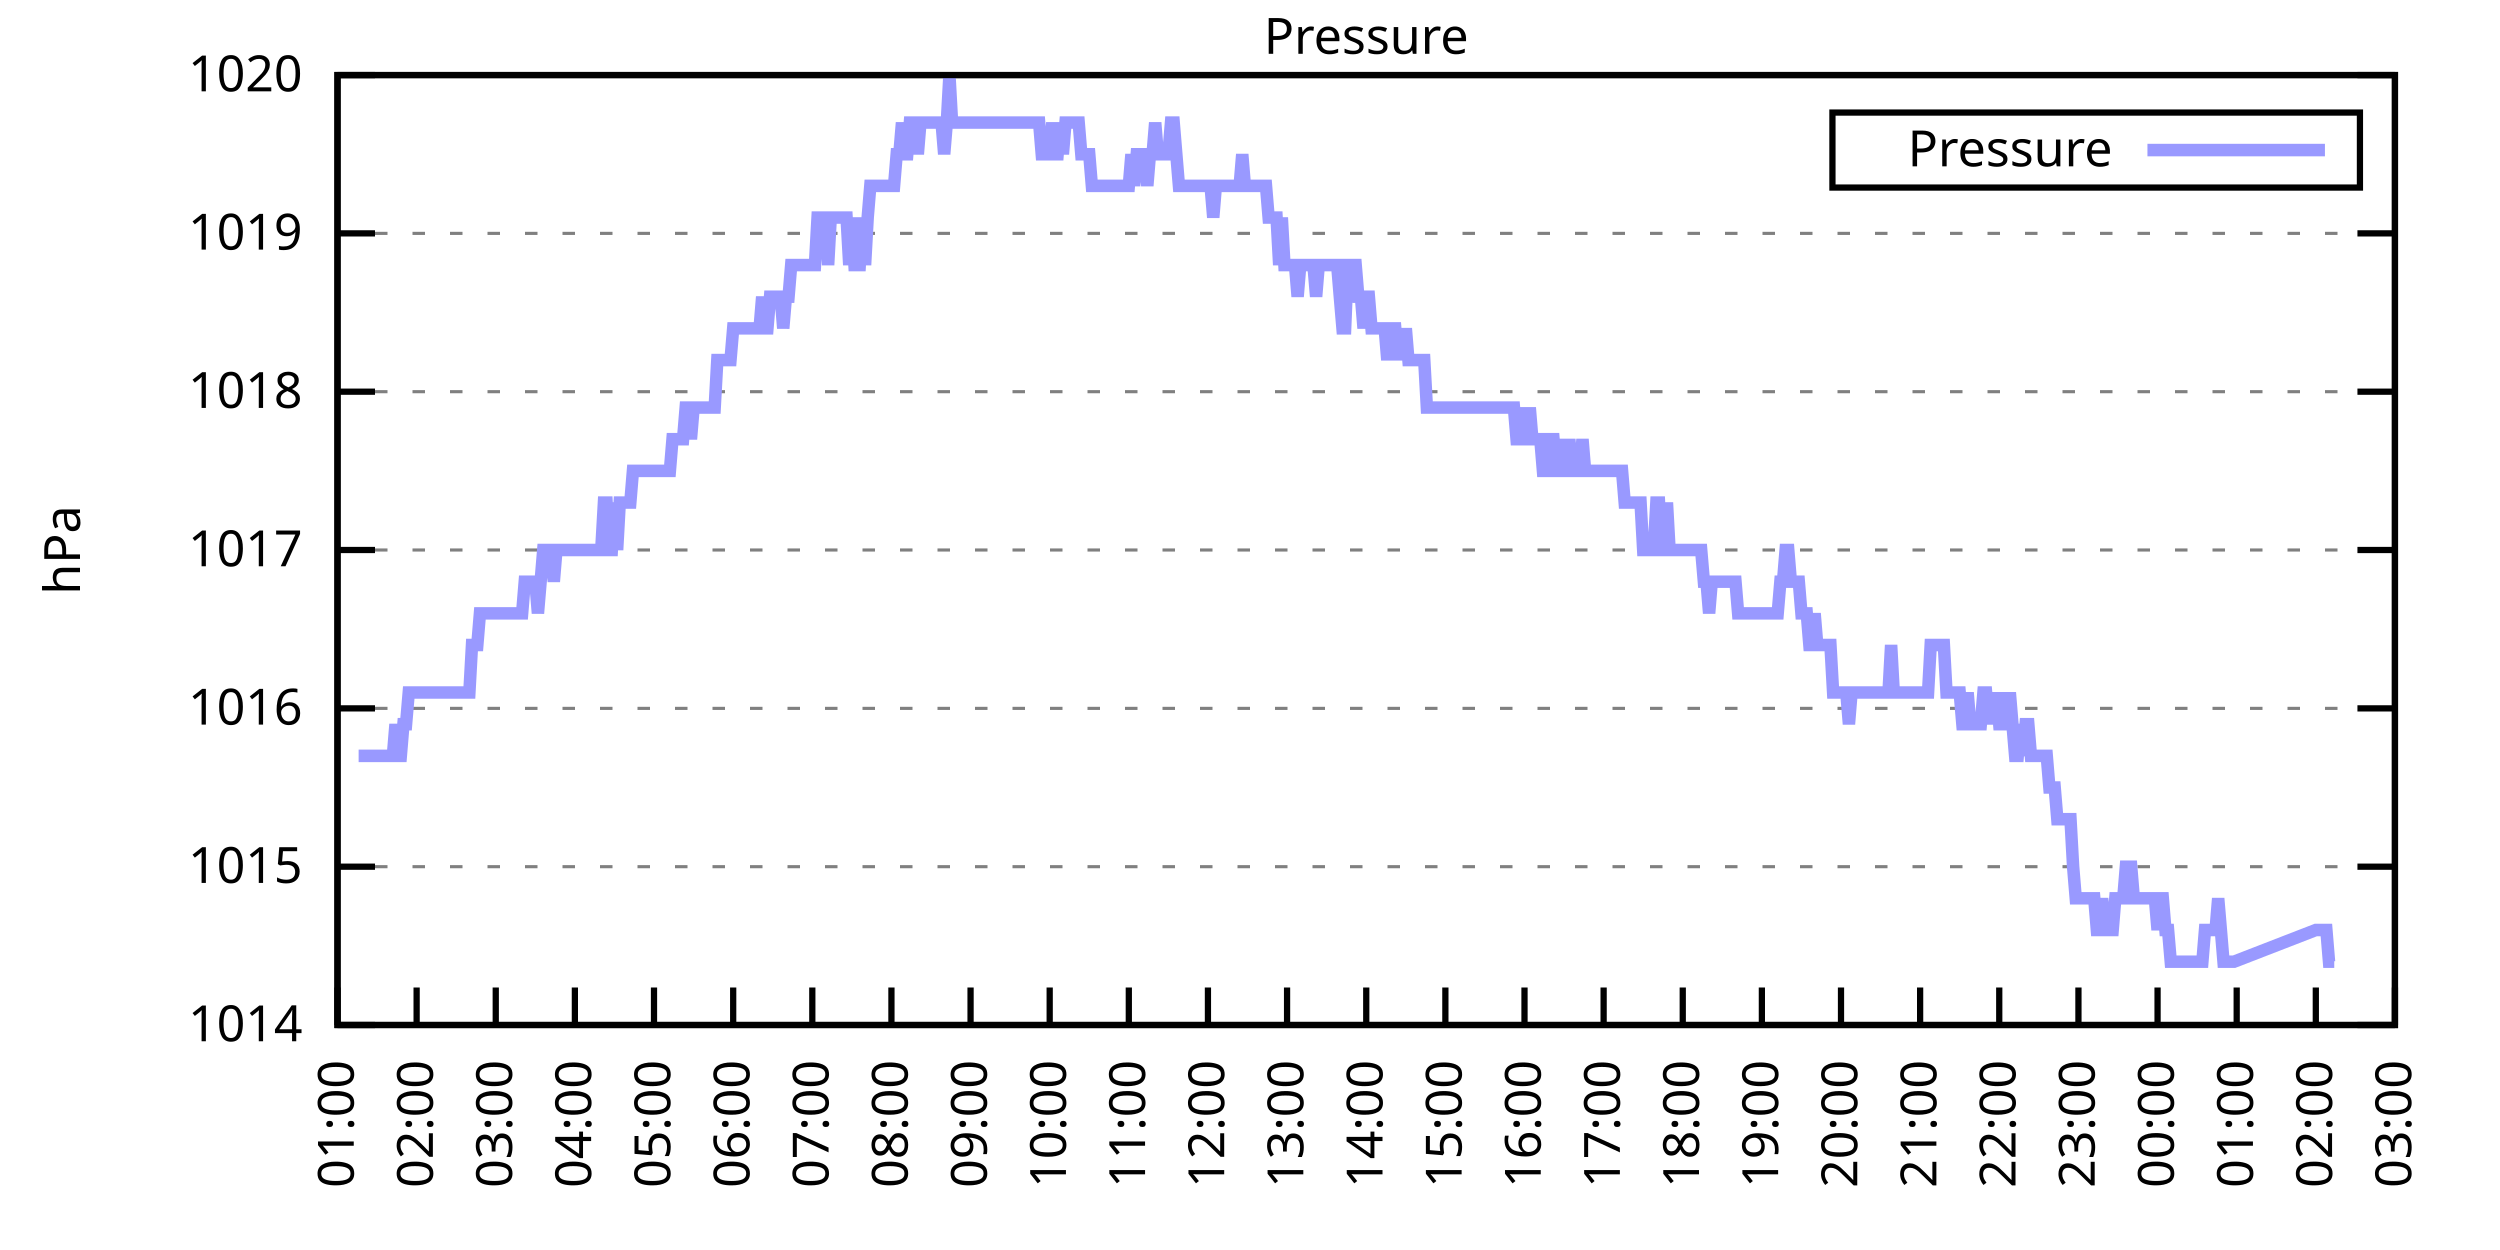
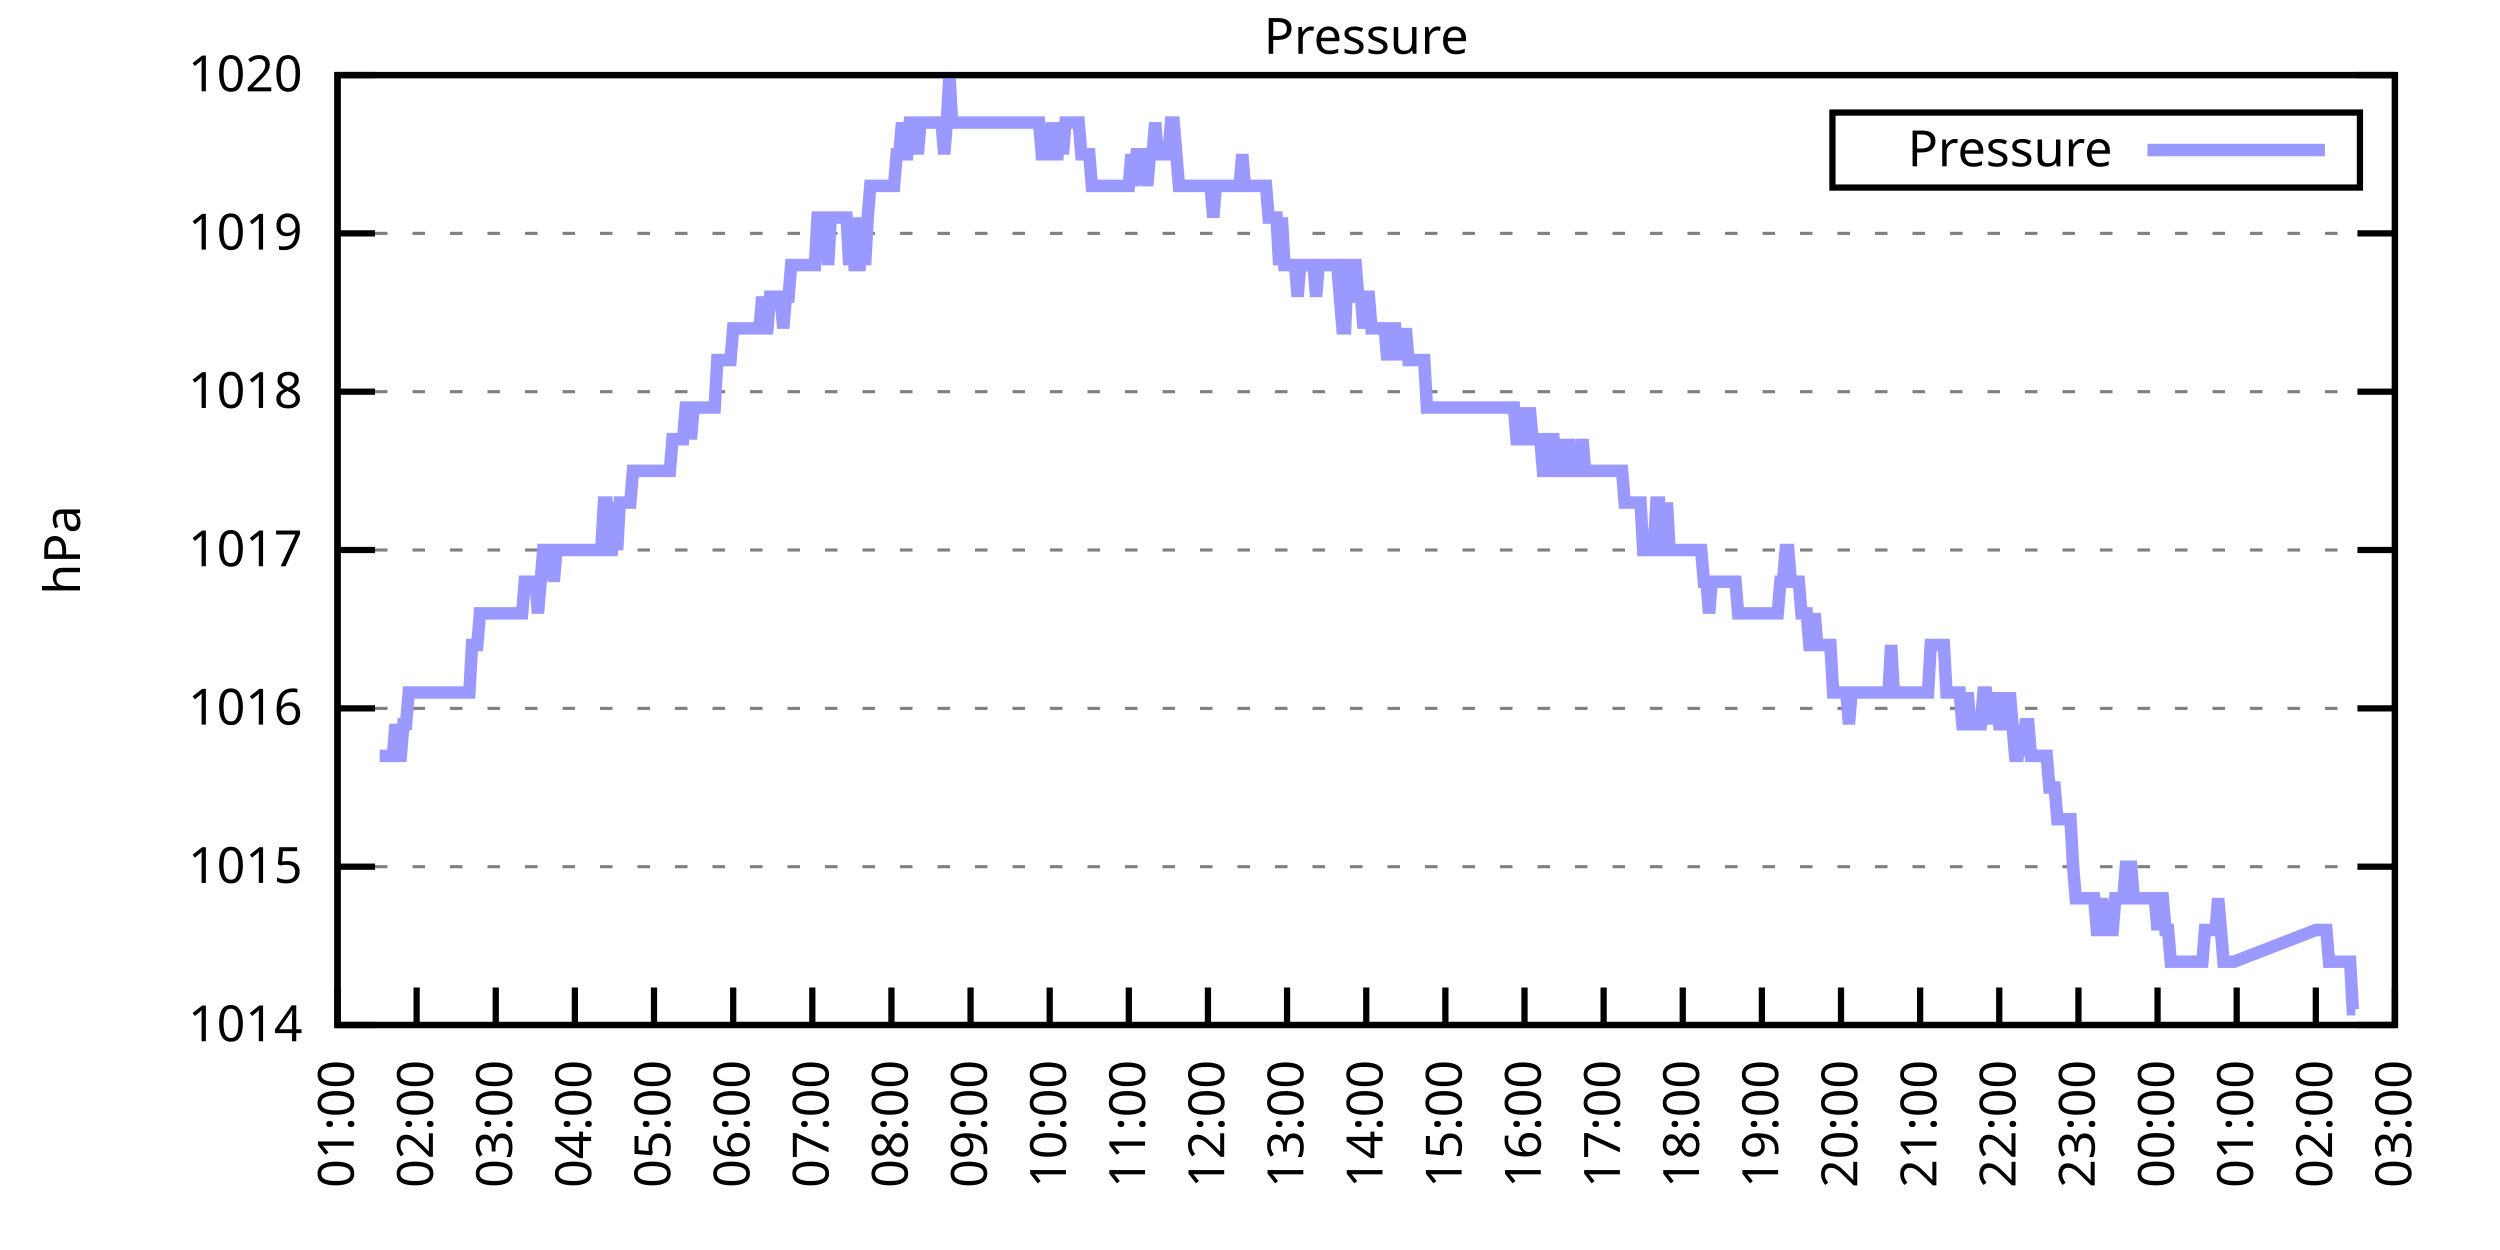
<svg xmlns="http://www.w3.org/2000/svg" xmlns:xlink="http://www.w3.org/1999/xlink" width="400" height="200" viewBox="0 0 400 200">
  <g id="gnuplot_canvas">
    <rect x="0" y="0" width="400" height="200" fill="none" />
    <defs>
      <circle id="gpDot" r="0.5" stroke-width="0.5" stroke="currentColor" />
      <path id="gpPt0" stroke-width="0.333" stroke="currentColor" d="M-1,0 h2 M0,-1 v2" />
      <path id="gpPt1" stroke-width="0.333" stroke="currentColor" d="M-1,-1 L1,1 M1,-1 L-1,1" />
      <path id="gpPt2" stroke-width="0.333" stroke="currentColor" d="M-1,0 L1,0 M0,-1 L0,1 M-1,-1 L1,1 M-1,1 L1,-1" />
      <rect id="gpPt3" stroke-width="0.333" stroke="currentColor" x="-1" y="-1" width="2" height="2" />
      <rect id="gpPt4" stroke-width="0.333" stroke="currentColor" fill="currentColor" x="-1" y="-1" width="2" height="2" />
      <circle id="gpPt5" stroke-width="0.333" stroke="currentColor" cx="0" cy="0" r="1" />
      <use xlink:href="#gpPt5" id="gpPt6" fill="currentColor" stroke="none" />
      <path id="gpPt7" stroke-width="0.333" stroke="currentColor" d="M0,-1.33 L-1.33,0.67 L1.33,0.67 z" />
      <use xlink:href="#gpPt7" id="gpPt8" fill="currentColor" stroke="none" />
      <use xlink:href="#gpPt7" id="gpPt9" stroke="currentColor" transform="rotate(180)" />
      <use xlink:href="#gpPt9" id="gpPt10" fill="currentColor" stroke="none" />
      <use xlink:href="#gpPt3" id="gpPt11" stroke="currentColor" transform="rotate(45)" />
      <use xlink:href="#gpPt11" id="gpPt12" fill="currentColor" stroke="none" />
      <path id="gpPt13" stroke-width="0.333" stroke="currentColor" d="M0,1.330 L1.265,0.411 L0.782,-1.067 L-0.782,-1.076 L-1.265,0.411 z" />
      <use xlink:href="#gpPt13" id="gpPt14" fill="currentColor" stroke="none" />
      <filter id="textbox" filterUnits="objectBoundingBox" x="0" y="0" height="1" width="1">
        <feFlood flood-color="white" flood-opacity="1" result="bgnd" />
        <feComposite in="SourceGraphic" in2="bgnd" operator="atop" />
      </filter>
      <filter id="greybox" filterUnits="objectBoundingBox" x="0" y="0" height="1" width="1">
        <feFlood flood-color="lightgrey" flood-opacity="1" result="grey" />
        <feComposite in="SourceGraphic" in2="grey" operator="atop" />
      </filter>
    </defs>
    <g fill="none" color="white" stroke="currentColor" stroke-width="1.00" stroke-linecap="butt" stroke-linejoin="miter">
</g>
    <g fill="none" color="black" stroke="currentColor" stroke-width="1.00" stroke-linecap="butt" stroke-linejoin="miter">
      <g stroke="none" shape-rendering="crispEdges">
        <polygon fill="rgb(255, 255, 255)" points="54.00,164.00 383.18,164.00 383.18,12.02 54.00,12.02 " />
      </g>
    </g>
    <g fill="none" color="black" stroke="currentColor" stroke-width="1.00" stroke-linecap="butt" stroke-linejoin="miter">
</g>
    <g fill="none" color="black" stroke="black" stroke-width="0.50" stroke-linecap="butt" stroke-linejoin="miter">
</g>
    <g fill="none" color="gray" stroke="currentColor" stroke-width="0.50" stroke-linecap="butt" stroke-linejoin="miter">
      <path stroke="gray" stroke-dasharray="2,4" class="gridline" d="M54.00,164.00 L383.19,164.00  " />
    </g>
    <g fill="none" color="gray" stroke="gray" stroke-width="1.00" stroke-linecap="butt" stroke-linejoin="miter">
</g>
    <g fill="none" color="black" stroke="currentColor" stroke-width="1.00" stroke-linecap="butt" stroke-linejoin="miter">
      <path stroke="black" d="M54.00,164.00 L60.00,164.00 M383.19,164.00 L377.19,164.00  " />
      <g transform="translate(48.40,166.60)" stroke="none" fill="black" font-family="Sans" font-size="8.00" text-anchor="end">
        <text>
          <tspan font-family="Sans"> 1014</tspan>
        </text>
      </g>
    </g>
    <g fill="none" color="black" stroke="currentColor" stroke-width="1.00" stroke-linecap="butt" stroke-linejoin="miter">
</g>
    <g fill="none" color="black" stroke="black" stroke-width="0.50" stroke-linecap="butt" stroke-linejoin="miter">
</g>
    <g fill="none" color="gray" stroke="currentColor" stroke-width="0.50" stroke-linecap="butt" stroke-linejoin="miter">
      <path stroke="gray" stroke-dasharray="2,4" class="gridline" d="M54.00,138.67 L383.19,138.67  " />
    </g>
    <g fill="none" color="gray" stroke="gray" stroke-width="1.00" stroke-linecap="butt" stroke-linejoin="miter">
</g>
    <g fill="none" color="black" stroke="currentColor" stroke-width="1.00" stroke-linecap="butt" stroke-linejoin="miter">
      <path stroke="black" d="M54.00,138.67 L60.00,138.67 M383.19,138.67 L377.19,138.67  " />
      <g transform="translate(48.40,141.27)" stroke="none" fill="black" font-family="Sans" font-size="8.00" text-anchor="end">
        <text>
          <tspan font-family="Sans"> 1015</tspan>
        </text>
      </g>
    </g>
    <g fill="none" color="black" stroke="currentColor" stroke-width="1.00" stroke-linecap="butt" stroke-linejoin="miter">
</g>
    <g fill="none" color="black" stroke="black" stroke-width="0.50" stroke-linecap="butt" stroke-linejoin="miter">
</g>
    <g fill="none" color="gray" stroke="currentColor" stroke-width="0.50" stroke-linecap="butt" stroke-linejoin="miter">
      <path stroke="gray" stroke-dasharray="2,4" class="gridline" d="M54.00,113.34 L383.19,113.34  " />
    </g>
    <g fill="none" color="gray" stroke="gray" stroke-width="1.00" stroke-linecap="butt" stroke-linejoin="miter">
</g>
    <g fill="none" color="black" stroke="currentColor" stroke-width="1.00" stroke-linecap="butt" stroke-linejoin="miter">
      <path stroke="black" d="M54.00,113.34 L60.00,113.34 M383.19,113.34 L377.19,113.34  " />
      <g transform="translate(48.40,115.94)" stroke="none" fill="black" font-family="Sans" font-size="8.00" text-anchor="end">
        <text>
          <tspan font-family="Sans"> 1016</tspan>
        </text>
      </g>
    </g>
    <g fill="none" color="black" stroke="currentColor" stroke-width="1.00" stroke-linecap="butt" stroke-linejoin="miter">
</g>
    <g fill="none" color="black" stroke="black" stroke-width="0.50" stroke-linecap="butt" stroke-linejoin="miter">
</g>
    <g fill="none" color="gray" stroke="currentColor" stroke-width="0.50" stroke-linecap="butt" stroke-linejoin="miter">
      <path stroke="gray" stroke-dasharray="2,4" class="gridline" d="M54.00,88.00 L383.19,88.00  " />
    </g>
    <g fill="none" color="gray" stroke="gray" stroke-width="1.00" stroke-linecap="butt" stroke-linejoin="miter">
</g>
    <g fill="none" color="black" stroke="currentColor" stroke-width="1.00" stroke-linecap="butt" stroke-linejoin="miter">
      <path stroke="black" d="M54.00,88.00 L60.00,88.00 M383.19,88.00 L377.19,88.00  " />
      <g transform="translate(48.40,90.60)" stroke="none" fill="black" font-family="Sans" font-size="8.00" text-anchor="end">
        <text>
          <tspan font-family="Sans"> 1017</tspan>
        </text>
      </g>
    </g>
    <g fill="none" color="black" stroke="currentColor" stroke-width="1.00" stroke-linecap="butt" stroke-linejoin="miter">
</g>
    <g fill="none" color="black" stroke="black" stroke-width="0.50" stroke-linecap="butt" stroke-linejoin="miter">
</g>
    <g fill="none" color="gray" stroke="currentColor" stroke-width="0.50" stroke-linecap="butt" stroke-linejoin="miter">
      <path stroke="gray" stroke-dasharray="2,4" class="gridline" d="M54.00,62.67 L383.19,62.67  " />
    </g>
    <g fill="none" color="gray" stroke="gray" stroke-width="1.00" stroke-linecap="butt" stroke-linejoin="miter">
</g>
    <g fill="none" color="black" stroke="currentColor" stroke-width="1.00" stroke-linecap="butt" stroke-linejoin="miter">
      <path stroke="black" d="M54.00,62.67 L60.00,62.67 M383.19,62.67 L377.19,62.67  " />
      <g transform="translate(48.40,65.27)" stroke="none" fill="black" font-family="Sans" font-size="8.00" text-anchor="end">
        <text>
          <tspan font-family="Sans"> 1018</tspan>
        </text>
      </g>
    </g>
    <g fill="none" color="black" stroke="currentColor" stroke-width="1.00" stroke-linecap="butt" stroke-linejoin="miter">
</g>
    <g fill="none" color="black" stroke="black" stroke-width="0.50" stroke-linecap="butt" stroke-linejoin="miter">
</g>
    <g fill="none" color="gray" stroke="currentColor" stroke-width="0.50" stroke-linecap="butt" stroke-linejoin="miter">
      <path stroke="gray" stroke-dasharray="2,4" class="gridline" d="M54.00,37.34 L383.19,37.34  " />
    </g>
    <g fill="none" color="gray" stroke="gray" stroke-width="1.00" stroke-linecap="butt" stroke-linejoin="miter">
</g>
    <g fill="none" color="black" stroke="currentColor" stroke-width="1.00" stroke-linecap="butt" stroke-linejoin="miter">
      <path stroke="black" d="M54.00,37.34 L60.00,37.34 M383.19,37.34 L377.19,37.34  " />
      <g transform="translate(48.40,39.94)" stroke="none" fill="black" font-family="Sans" font-size="8.00" text-anchor="end">
        <text>
          <tspan font-family="Sans"> 1019</tspan>
        </text>
      </g>
    </g>
    <g fill="none" color="black" stroke="currentColor" stroke-width="1.00" stroke-linecap="butt" stroke-linejoin="miter">
</g>
    <g fill="none" color="black" stroke="black" stroke-width="0.50" stroke-linecap="butt" stroke-linejoin="miter">
</g>
    <g fill="none" color="gray" stroke="currentColor" stroke-width="0.50" stroke-linecap="butt" stroke-linejoin="miter">
      <path stroke="gray" stroke-dasharray="2,4" class="gridline" d="M54.00,12.01 L383.19,12.01  " />
    </g>
    <g fill="none" color="gray" stroke="gray" stroke-width="1.00" stroke-linecap="butt" stroke-linejoin="miter">
</g>
    <g fill="none" color="black" stroke="currentColor" stroke-width="1.00" stroke-linecap="butt" stroke-linejoin="miter">
      <path stroke="black" d="M54.00,12.01 L60.00,12.01 M383.19,12.01 L377.19,12.01  " />
      <g transform="translate(48.40,14.61)" stroke="none" fill="black" font-family="Sans" font-size="8.00" text-anchor="end">
        <text>
          <tspan font-family="Sans"> 1020</tspan>
        </text>
      </g>
    </g>
    <g fill="none" color="black" stroke="currentColor" stroke-width="1.00" stroke-linecap="butt" stroke-linejoin="miter">
      <path stroke="black" d="M54.00,164.00 L54.00,158.00  " />
      <g transform="translate(56.60,169.60) rotate(270.00)" stroke="none" fill="black" font-family="Sans" font-size="8.00" text-anchor="end">
        <text>
          <tspan font-family="Sans">01:00</tspan>
        </text>
      </g>
    </g>
    <g fill="none" color="black" stroke="currentColor" stroke-width="1.00" stroke-linecap="butt" stroke-linejoin="miter">
      <path stroke="black" d="M66.66,164.00 L66.66,158.00  " />
      <g transform="translate(69.26,169.60) rotate(270.00)" stroke="none" fill="black" font-family="Sans" font-size="8.00" text-anchor="end">
        <text>
          <tspan font-family="Sans">02:00</tspan>
        </text>
      </g>
    </g>
    <g fill="none" color="black" stroke="currentColor" stroke-width="1.00" stroke-linecap="butt" stroke-linejoin="miter">
      <path stroke="black" d="M79.32,164.00 L79.32,158.00  " />
      <g transform="translate(81.92,169.60) rotate(270.00)" stroke="none" fill="black" font-family="Sans" font-size="8.00" text-anchor="end">
        <text>
          <tspan font-family="Sans">03:00</tspan>
        </text>
      </g>
    </g>
    <g fill="none" color="black" stroke="currentColor" stroke-width="1.00" stroke-linecap="butt" stroke-linejoin="miter">
      <path stroke="black" d="M91.98,164.00 L91.98,158.00  " />
      <g transform="translate(94.58,169.60) rotate(270.00)" stroke="none" fill="black" font-family="Sans" font-size="8.00" text-anchor="end">
        <text>
          <tspan font-family="Sans">04:00</tspan>
        </text>
      </g>
    </g>
    <g fill="none" color="black" stroke="currentColor" stroke-width="1.00" stroke-linecap="butt" stroke-linejoin="miter">
      <path stroke="black" d="M104.64,164.00 L104.64,158.00  " />
      <g transform="translate(107.24,169.60) rotate(270.00)" stroke="none" fill="black" font-family="Sans" font-size="8.00" text-anchor="end">
        <text>
          <tspan font-family="Sans">05:00</tspan>
        </text>
      </g>
    </g>
    <g fill="none" color="black" stroke="currentColor" stroke-width="1.00" stroke-linecap="butt" stroke-linejoin="miter">
      <path stroke="black" d="M117.31,164.00 L117.31,158.00  " />
      <g transform="translate(119.91,169.60) rotate(270.00)" stroke="none" fill="black" font-family="Sans" font-size="8.00" text-anchor="end">
        <text>
          <tspan font-family="Sans">06:00</tspan>
        </text>
      </g>
    </g>
    <g fill="none" color="black" stroke="currentColor" stroke-width="1.00" stroke-linecap="butt" stroke-linejoin="miter">
      <path stroke="black" d="M129.97,164.00 L129.97,158.00  " />
      <g transform="translate(132.57,169.60) rotate(270.00)" stroke="none" fill="black" font-family="Sans" font-size="8.00" text-anchor="end">
        <text>
          <tspan font-family="Sans">07:00</tspan>
        </text>
      </g>
    </g>
    <g fill="none" color="black" stroke="currentColor" stroke-width="1.00" stroke-linecap="butt" stroke-linejoin="miter">
      <path stroke="black" d="M142.63,164.00 L142.63,158.00  " />
      <g transform="translate(145.23,169.60) rotate(270.00)" stroke="none" fill="black" font-family="Sans" font-size="8.00" text-anchor="end">
        <text>
          <tspan font-family="Sans">08:00</tspan>
        </text>
      </g>
    </g>
    <g fill="none" color="black" stroke="currentColor" stroke-width="1.00" stroke-linecap="butt" stroke-linejoin="miter">
      <path stroke="black" d="M155.29,164.00 L155.29,158.00  " />
      <g transform="translate(157.89,169.60) rotate(270.00)" stroke="none" fill="black" font-family="Sans" font-size="8.00" text-anchor="end">
        <text>
          <tspan font-family="Sans">09:00</tspan>
        </text>
      </g>
    </g>
    <g fill="none" color="black" stroke="currentColor" stroke-width="1.00" stroke-linecap="butt" stroke-linejoin="miter">
      <path stroke="black" d="M167.95,164.00 L167.95,158.00  " />
      <g transform="translate(170.55,169.60) rotate(270.00)" stroke="none" fill="black" font-family="Sans" font-size="8.00" text-anchor="end">
        <text>
          <tspan font-family="Sans">10:00</tspan>
        </text>
      </g>
    </g>
    <g fill="none" color="black" stroke="currentColor" stroke-width="1.00" stroke-linecap="butt" stroke-linejoin="miter">
      <path stroke="black" d="M180.61,164.00 L180.61,158.00  " />
      <g transform="translate(183.21,169.60) rotate(270.00)" stroke="none" fill="black" font-family="Sans" font-size="8.00" text-anchor="end">
        <text>
          <tspan font-family="Sans">11:00</tspan>
        </text>
      </g>
    </g>
    <g fill="none" color="black" stroke="currentColor" stroke-width="1.00" stroke-linecap="butt" stroke-linejoin="miter">
      <path stroke="black" d="M193.27,164.00 L193.27,158.00  " />
      <g transform="translate(195.87,169.60) rotate(270.00)" stroke="none" fill="black" font-family="Sans" font-size="8.00" text-anchor="end">
        <text>
          <tspan font-family="Sans">12:00</tspan>
        </text>
      </g>
    </g>
    <g fill="none" color="black" stroke="currentColor" stroke-width="1.00" stroke-linecap="butt" stroke-linejoin="miter">
      <path stroke="black" d="M205.93,164.00 L205.93,158.00  " />
      <g transform="translate(208.53,169.60) rotate(270.00)" stroke="none" fill="black" font-family="Sans" font-size="8.00" text-anchor="end">
        <text>
          <tspan font-family="Sans">13:00</tspan>
        </text>
      </g>
    </g>
    <g fill="none" color="black" stroke="currentColor" stroke-width="1.00" stroke-linecap="butt" stroke-linejoin="miter">
      <path stroke="black" d="M218.60,164.00 L218.60,158.00  " />
      <g transform="translate(221.20,169.60) rotate(270.00)" stroke="none" fill="black" font-family="Sans" font-size="8.00" text-anchor="end">
        <text>
          <tspan font-family="Sans">14:00</tspan>
        </text>
      </g>
    </g>
    <g fill="none" color="black" stroke="currentColor" stroke-width="1.00" stroke-linecap="butt" stroke-linejoin="miter">
      <path stroke="black" d="M231.26,164.00 L231.26,158.00  " />
      <g transform="translate(233.86,169.60) rotate(270.00)" stroke="none" fill="black" font-family="Sans" font-size="8.00" text-anchor="end">
        <text>
          <tspan font-family="Sans">15:00</tspan>
        </text>
      </g>
    </g>
    <g fill="none" color="black" stroke="currentColor" stroke-width="1.00" stroke-linecap="butt" stroke-linejoin="miter">
      <path stroke="black" d="M243.92,164.00 L243.92,158.00  " />
      <g transform="translate(246.52,169.60) rotate(270.00)" stroke="none" fill="black" font-family="Sans" font-size="8.00" text-anchor="end">
        <text>
          <tspan font-family="Sans">16:00</tspan>
        </text>
      </g>
    </g>
    <g fill="none" color="black" stroke="currentColor" stroke-width="1.00" stroke-linecap="butt" stroke-linejoin="miter">
      <path stroke="black" d="M256.58,164.00 L256.58,158.00  " />
      <g transform="translate(259.18,169.60) rotate(270.00)" stroke="none" fill="black" font-family="Sans" font-size="8.00" text-anchor="end">
        <text>
          <tspan font-family="Sans">17:00</tspan>
        </text>
      </g>
    </g>
    <g fill="none" color="black" stroke="currentColor" stroke-width="1.00" stroke-linecap="butt" stroke-linejoin="miter">
      <path stroke="black" d="M269.24,164.00 L269.24,158.00  " />
      <g transform="translate(271.84,169.60) rotate(270.00)" stroke="none" fill="black" font-family="Sans" font-size="8.00" text-anchor="end">
        <text>
          <tspan font-family="Sans">18:00</tspan>
        </text>
      </g>
    </g>
    <g fill="none" color="black" stroke="currentColor" stroke-width="1.00" stroke-linecap="butt" stroke-linejoin="miter">
      <path stroke="black" d="M281.90,164.00 L281.90,158.00  " />
      <g transform="translate(284.50,169.60) rotate(270.00)" stroke="none" fill="black" font-family="Sans" font-size="8.00" text-anchor="end">
        <text>
          <tspan font-family="Sans">19:00</tspan>
        </text>
      </g>
    </g>
    <g fill="none" color="black" stroke="currentColor" stroke-width="1.00" stroke-linecap="butt" stroke-linejoin="miter">
      <path stroke="black" d="M294.56,164.00 L294.56,158.00  " />
      <g transform="translate(297.16,169.60) rotate(270.00)" stroke="none" fill="black" font-family="Sans" font-size="8.00" text-anchor="end">
        <text>
          <tspan font-family="Sans">20:00</tspan>
        </text>
      </g>
    </g>
    <g fill="none" color="black" stroke="currentColor" stroke-width="1.00" stroke-linecap="butt" stroke-linejoin="miter">
      <path stroke="black" d="M307.22,164.00 L307.22,158.00  " />
      <g transform="translate(309.82,169.60) rotate(270.00)" stroke="none" fill="black" font-family="Sans" font-size="8.00" text-anchor="end">
        <text>
          <tspan font-family="Sans">21:00</tspan>
        </text>
      </g>
    </g>
    <g fill="none" color="black" stroke="currentColor" stroke-width="1.00" stroke-linecap="butt" stroke-linejoin="miter">
      <path stroke="black" d="M319.88,164.00 L319.88,158.00  " />
      <g transform="translate(322.48,169.60) rotate(270.00)" stroke="none" fill="black" font-family="Sans" font-size="8.00" text-anchor="end">
        <text>
          <tspan font-family="Sans">22:00</tspan>
        </text>
      </g>
    </g>
    <g fill="none" color="black" stroke="currentColor" stroke-width="1.00" stroke-linecap="butt" stroke-linejoin="miter">
      <path stroke="black" d="M332.55,164.00 L332.55,158.00  " />
      <g transform="translate(335.15,169.60) rotate(270.00)" stroke="none" fill="black" font-family="Sans" font-size="8.00" text-anchor="end">
        <text>
          <tspan font-family="Sans">23:00</tspan>
        </text>
      </g>
    </g>
    <g fill="none" color="black" stroke="currentColor" stroke-width="1.00" stroke-linecap="butt" stroke-linejoin="miter">
      <path stroke="black" d="M345.21,164.00 L345.21,158.00  " />
      <g transform="translate(347.81,169.60) rotate(270.00)" stroke="none" fill="black" font-family="Sans" font-size="8.00" text-anchor="end">
        <text>
          <tspan font-family="Sans">00:00</tspan>
        </text>
      </g>
    </g>
    <g fill="none" color="black" stroke="currentColor" stroke-width="1.00" stroke-linecap="butt" stroke-linejoin="miter">
      <path stroke="black" d="M357.87,164.00 L357.87,158.00  " />
      <g transform="translate(360.47,169.60) rotate(270.00)" stroke="none" fill="black" font-family="Sans" font-size="8.00" text-anchor="end">
        <text>
          <tspan font-family="Sans">01:00</tspan>
        </text>
      </g>
    </g>
    <g fill="none" color="black" stroke="currentColor" stroke-width="1.00" stroke-linecap="butt" stroke-linejoin="miter">
      <path stroke="black" d="M370.53,164.00 L370.53,158.00  " />
      <g transform="translate(373.13,169.60) rotate(270.00)" stroke="none" fill="black" font-family="Sans" font-size="8.00" text-anchor="end">
        <text>
          <tspan font-family="Sans">02:00</tspan>
        </text>
      </g>
    </g>
    <g fill="none" color="black" stroke="currentColor" stroke-width="1.00" stroke-linecap="butt" stroke-linejoin="miter">
      <path stroke="black" d="M383.19,164.00 L383.19,158.00  " />
      <g transform="translate(385.79,169.60) rotate(270.00)" stroke="none" fill="black" font-family="Sans" font-size="8.00" text-anchor="end">
        <text>
          <tspan font-family="Sans">03:00</tspan>
        </text>
      </g>
    </g>
    <g fill="none" color="black" stroke="currentColor" stroke-width="1.00" stroke-linecap="butt" stroke-linejoin="miter">
</g>
    <g fill="none" color="black" stroke="currentColor" stroke-width="1.00" stroke-linecap="butt" stroke-linejoin="miter">
      <path stroke="black" d="M54.00,12.01 L54.00,164.00 L383.19,164.00 L383.19,12.01 L54.00,12.01 Z  " />
    </g>
    <g fill="none" color="black" stroke="currentColor" stroke-width="1.00" stroke-linecap="butt" stroke-linejoin="miter">
</g>
    <g fill="none" color="black" stroke="currentColor" stroke-width="1.00" stroke-linecap="butt" stroke-linejoin="miter">
      <path stroke="black" d="M293.19,30.01 L293.19,18.01 L377.59,18.01 L377.59,30.01 L293.19,30.01 Z  " />
    </g>
    <g id="Pressure_plot_1">
      <g fill="none" color="white" stroke="black" stroke-width="2.00" stroke-linecap="butt" stroke-linejoin="miter">
</g>
      <g fill="none" color="black" stroke="currentColor" stroke-width="2.00" stroke-linecap="butt" stroke-linejoin="miter">
        <g transform="translate(337.99,26.61)" stroke="none" fill="black" font-family="Sans" font-size="8.00" text-anchor="end">
          <text>
            <tspan font-family="Sans">Pressure</tspan>
          </text>
        </g>
      </g>
      <g fill="none" color="black" stroke="currentColor" stroke-width="2.00" stroke-linecap="butt" stroke-linejoin="miter">
-         <path stroke="rgb(153, 153, 255)" d="M343.59,24.01 L371.99,24.01 M57.38,120.94 L57.80,120.94 L58.22,120.94 L58.64,120.94 L59.06,120.94 L59.49,120.94   L59.91,120.94 L60.33,120.94 L60.75,120.94 L61.17,120.94 L61.60,120.94 L62.02,120.94 L62.44,120.94 L62.86,120.94   L63.28,115.87 L63.71,120.94 L64.13,120.94 L64.55,115.87 L64.97,115.87 L65.40,110.80 L65.82,110.80 L66.24,110.80   L66.66,110.80 L67.08,110.80 L67.51,110.80 L67.93,110.80 L68.35,110.80 L68.77,110.80 L69.19,110.80 L69.62,110.80   L70.04,110.80 L70.46,110.80 L70.88,110.80 L71.30,110.80 L71.73,110.80 L72.15,110.80 L72.57,110.80 L72.99,110.80   L73.41,110.80 L73.84,110.80 L74.26,110.80 L74.68,110.80 L75.10,110.80 L75.52,103.20 L75.95,103.20 L76.37,103.20   L76.79,98.14 L77.21,98.14 L77.63,98.14 L78.06,98.14 L78.48,98.14 L78.90,98.14 L79.32,98.14 L79.74,98.14   L80.17,98.14 L80.59,98.14 L81.01,98.14 L81.43,98.14 L81.85,98.14 L82.28,98.14 L82.70,98.14 L83.12,98.14   L83.54,98.14 L83.96,93.07 L84.39,93.07 L84.81,93.07 L85.23,93.07 L85.65,93.07 L86.07,98.14 L86.50,93.07   L86.92,88.00 L87.34,88.00 L87.76,88.00 L88.19,88.00 L88.61,93.07 L89.03,88.00 L89.45,88.00 L89.87,88.00   L90.30,88.00 L90.72,88.00 L91.14,88.00 L91.56,88.00 L91.98,88.00 L92.41,88.00 L92.83,88.00 L93.25,88.00   L93.67,88.00 L94.09,88.00 L94.52,88.00 L94.94,88.00 L95.36,88.00 L95.78,88.00 L96.20,88.00 L96.63,80.41   L97.05,80.41 L97.47,88.00 L97.89,88.00 L98.31,80.41 L98.74,88.00 L99.16,80.41 L99.58,80.41 L100.00,80.41   L100.42,80.41 L100.85,80.41 L101.27,75.34 L101.69,75.34 L102.11,75.34 L102.53,75.34 L102.96,75.34 L103.38,75.34   L103.80,75.34 L104.22,75.34 L104.64,75.34 L105.07,75.34 L105.49,75.34 L105.91,75.34 L106.33,75.34 L106.75,75.34   L107.18,75.34 L107.60,70.27 L108.02,70.27 L108.44,70.27 L108.87,70.27 L109.29,70.27 L109.71,65.21 L110.13,65.21   L110.55,70.27 L110.98,65.21 L111.40,65.21 L111.82,65.21 L112.24,65.21 L112.66,65.21 L113.09,65.21 L113.51,65.21   L113.93,65.21 L114.35,65.21 L114.77,57.61 L115.20,57.61 L115.62,57.61 L116.04,57.61 L116.46,57.61 L116.88,57.61   L117.31,52.54 L117.73,52.54 L118.15,52.54 L118.57,52.54 L118.99,52.54 L119.42,52.54 L119.84,52.54 L120.26,52.54   L120.68,52.54 L121.10,52.54 L121.53,52.54 L121.95,47.47 L122.37,52.54 L122.79,52.54 L123.21,47.47 L123.64,47.47   L124.06,47.47 L124.48,47.47 L124.90,47.47 L125.32,52.54 L125.75,47.47 L126.17,47.47 L126.59,42.41 L127.01,42.41   L127.43,42.41 L127.86,42.41 L128.28,42.41 L128.70,42.41 L129.12,42.41 L129.54,42.41 L129.97,42.41 L130.39,42.41   L130.81,34.81 L131.23,34.81 L131.66,34.81 L132.08,34.81 L132.50,42.41 L132.92,34.81 L133.34,34.81 L133.77,34.81   L134.19,34.81 L134.61,34.81 L135.03,34.81 L135.45,34.81 L135.88,42.41 L136.30,34.81 L136.72,42.41 L137.14,42.41   L137.56,42.41 L137.99,34.81 L138.41,42.41 L138.83,34.81 L139.25,29.74 L139.67,29.74 L140.10,29.74 L140.52,29.74   L140.94,29.74 L141.36,29.74 L141.78,29.74 L142.21,29.74 L142.63,29.74 L143.05,29.74 L143.47,24.68 L143.89,24.68   L144.32,19.61 L144.74,24.68 L145.16,24.68 L145.58,19.61 L146.00,19.61 L146.43,19.61 L146.85,24.68 L147.27,19.61   L147.69,19.61 L148.11,19.61 L148.54,19.61 L148.96,19.61 L149.38,19.61 L149.80,19.61 L150.22,19.61 L150.65,19.61   L151.07,24.68 L151.49,19.61 L151.91,12.01 L152.33,19.61 L152.76,19.61 L153.18,19.61 L153.60,19.61 L154.02,19.61   L154.45,19.61 L154.87,19.61 L155.29,19.61 L155.71,19.61 L156.13,19.61 L156.56,19.61 L156.98,19.61 L157.40,19.61   L157.82,19.61 L158.24,19.61 L158.67,19.61 L159.09,19.61 L159.51,19.61 L159.93,19.61 L160.35,19.61 L160.78,19.61   L161.20,19.61 L161.62,19.61 L162.04,19.61 L162.46,19.61 L162.89,19.61 L163.31,19.61 L163.73,19.61 L164.15,19.61   L164.57,19.61 L165.00,19.61 L165.42,19.61 L165.84,19.61 L166.26,19.61 L166.68,24.68 L167.11,24.68 L167.53,24.68   L167.95,24.68 L168.37,19.61 L168.79,24.68 L169.22,24.68 L169.64,19.61 L170.06,24.68 L170.48,19.61 L170.90,19.61   L171.33,19.61 L171.75,19.61 L172.17,19.61 L172.59,19.61 L173.01,24.68 L173.44,24.68 L173.86,24.68 L174.28,24.68   L174.70,29.74 L175.13,29.74 L175.55,29.74 L175.97,29.74 L176.39,29.74 L176.81,29.74 L177.24,29.74 L177.66,29.74   L178.08,29.74 L178.50,29.74 L178.92,29.74 L179.35,29.74 L179.77,29.74 L180.19,29.74 L180.61,29.74 L181.03,24.68   L181.46,29.74 L181.88,24.68 L182.30,24.68 L182.72,24.68 L183.14,24.68 L183.57,29.74 L183.99,24.68 L184.41,24.68   L184.83,19.61 L185.25,24.68 L185.68,24.68 L186.10,24.68 L186.52,24.68 L186.94,24.68 L187.36,19.61 L187.79,19.61   L188.21,24.68 L188.63,29.74 L189.05,29.74 L189.47,29.74 L189.90,29.74 L190.32,29.74 L190.74,29.74 L191.16,29.74   L191.58,29.74 L192.01,29.74 L192.43,29.74 L192.85,29.74 L193.27,29.74 L193.69,29.74 L194.12,34.81 L194.54,29.74   L194.96,29.74 L195.38,29.74 L195.80,29.74 L196.23,29.74 L196.65,29.74 L197.07,29.74 L197.49,29.74 L197.92,29.74   L198.34,29.74 L198.76,24.68 L199.18,29.74 L199.60,29.74 L200.03,29.74 L200.45,29.74 L200.87,29.74 L201.29,29.74   L201.71,29.74 L202.14,29.74 L202.56,29.74 L202.98,34.81 L203.40,34.81 L203.82,34.81 L204.25,34.81 L204.67,42.41   L205.09,34.81 L205.51,42.41 L205.93,42.41 L206.36,42.41 L206.78,42.41 L207.20,42.41 L207.62,47.47 L208.04,42.41   L208.47,42.41 L208.89,42.41 L209.31,42.41 L209.73,42.41 L210.15,42.41 L210.58,47.47 L211.00,42.41 L211.42,42.41   L211.84,42.41 L212.26,42.41 L212.69,42.41 L213.11,42.41 L213.53,42.41 L213.95,42.41 L214.37,47.47 L214.80,52.54   L215.22,52.54 L215.64,42.41 L216.06,42.41 L216.48,42.41 L216.91,42.41 L217.33,47.47 L217.75,47.47 L218.17,52.54   L218.60,47.47 L219.02,47.47 L219.44,52.54 L219.86,52.54 L220.28,52.54 L220.71,52.54 L221.13,52.54 L221.55,52.54   L221.97,57.61 L222.39,52.54 L222.82,52.54 L223.24,52.54 L223.66,57.61 L224.08,52.54 L224.50,57.61 L224.93,52.54   L225.35,57.61 L225.77,57.61 L226.19,57.61 L226.61,57.61 L227.04,57.61 L227.46,57.61 L227.88,57.61 L228.30,65.21   L228.72,65.21 L229.15,65.21 L229.57,65.21 L229.99,65.21 L230.41,65.21 L230.83,65.21 L231.26,65.21 L231.68,65.21   L232.10,65.21 L232.52,65.21 L232.94,65.21 L233.37,65.21 L233.79,65.21 L234.21,65.21 L234.63,65.21 L235.05,65.21   L235.48,65.21 L235.90,65.21 L236.32,65.21 L236.74,65.21 L237.16,65.21 L237.59,65.21 L238.01,65.21 L238.43,65.21   L238.85,65.21 L239.27,65.21 L239.70,65.21 L240.12,65.21 L240.54,65.21 L240.96,65.21 L241.39,65.21 L241.81,65.21   L242.23,65.21 L242.65,70.27 L243.07,70.27 L243.50,70.27 L243.92,65.21 L244.34,70.27 L244.76,65.21 L245.18,70.27   L245.61,70.27 L246.03,70.27 L246.45,70.27 L246.87,75.34 L247.29,75.34 L247.72,75.34 L248.14,70.27 L248.56,70.27   L248.98,75.34 L249.40,75.34 L249.83,70.27 L250.25,75.34 L250.67,75.34 L251.09,70.27 L251.51,75.34 L251.94,75.34   L252.36,75.34 L252.78,75.34 L253.20,70.27 L253.62,75.34 L254.05,75.34 L254.47,75.34 L254.89,75.34 L255.31,75.34   L255.73,75.34 L256.16,75.34 L256.58,75.34 L257.00,75.34 L257.42,75.34 L257.84,75.34 L258.27,75.34 L258.69,75.34   L259.11,75.34 L259.53,75.34 L259.95,80.41 L260.38,80.41 L260.80,80.41 L261.22,80.41 L261.64,80.41 L262.06,80.41   L262.49,80.41 L262.91,88.00 L263.33,88.00 L263.75,88.00 L264.18,88.00 L264.60,88.00 L265.02,80.41 L265.44,80.41   L265.86,88.00 L266.29,88.00 L266.71,80.41 L267.13,88.00 L267.55,88.00 L267.97,88.00 L268.40,88.00 L268.82,88.00   L269.24,88.00 L269.66,88.00 L270.08,88.00 L270.51,88.00 L270.93,88.00 L271.35,88.00 L271.77,88.00 L272.19,88.00   L272.62,93.07 L273.04,93.07 L273.46,98.14 L273.88,93.07 L274.30,93.07 L274.73,93.07 L275.15,93.07 L275.57,93.07   L275.99,93.07 L276.41,93.07 L276.84,93.07 L277.26,93.07 L277.68,93.07 L278.10,98.14 L278.52,98.14 L278.95,98.14   L279.37,98.14 L279.79,98.14 L280.21,98.14 L280.63,98.14 L281.06,98.14 L281.48,98.14 L281.90,98.14 L282.32,98.14   L282.74,98.14 L283.17,98.14 L283.59,98.14 L284.01,98.14 L284.43,98.14 L284.86,93.07 L285.28,93.07 L285.70,88.00   L286.12,88.00 L286.54,93.07 L286.97,93.07 L287.39,93.07 L287.81,93.07 L288.23,98.14 L288.65,98.14 L289.08,98.14   L289.50,103.20 L289.92,103.20 L290.34,98.14 L290.76,103.20 L291.19,103.20 L291.61,103.20 L292.03,103.20 L292.45,103.20   L292.87,103.20 L293.30,110.80 L293.72,110.80 L294.14,110.80 L294.56,110.80 L294.98,110.80 L295.41,110.80 L295.83,115.87   L296.25,110.80 L296.67,110.80 L297.09,110.80 L297.52,110.80 L297.94,110.80 L298.36,110.80 L298.78,110.80 L299.20,110.80   L299.63,110.80 L300.05,110.80 L300.47,110.80 L300.89,110.80 L301.31,110.80 L301.74,110.80 L302.16,110.80 L302.58,103.20   L303.00,110.80 L303.42,110.80 L303.85,110.80 L304.27,110.80 L304.69,110.80 L305.11,110.80 L305.53,110.80 L305.96,110.80   L306.38,110.80 L306.80,110.80 L307.22,110.80 L307.65,110.80 L308.07,110.80 L308.49,110.80 L308.91,103.20 L309.33,103.20   L309.76,103.20 L310.18,103.20 L310.60,103.20 L311.02,103.20 L311.44,110.80 L311.87,110.80 L312.29,110.80 L312.71,110.80   L313.13,110.80 L313.55,110.80 L313.98,115.87 L314.40,115.87 L314.82,110.80 L315.24,115.87 L315.66,115.87 L316.09,115.87   L316.51,115.87 L316.93,115.87 L317.35,110.80 L317.77,110.80 L318.20,115.87 L318.62,110.80 L319.04,115.87 L319.46,110.80   L319.88,115.87 L320.31,115.87 L320.73,110.80 L321.15,115.87 L321.57,110.80 L321.99,115.87 L322.42,120.94 L322.84,120.94   L323.26,115.87 L323.68,120.94 L324.10,115.87 L324.53,115.87 L324.95,120.94 L325.37,120.94 L325.79,120.94 L326.21,120.94   L326.64,120.94 L327.06,120.94 L327.48,120.94 L327.90,126.00 L328.33,126.00 L328.75,126.00 L329.17,131.07 L329.59,131.07   L330.01,131.07 L330.44,131.07 L330.86,131.07 L331.28,131.07 L331.70,138.67 L332.12,143.73 L332.55,143.73 L332.97,143.73   L333.39,143.73 L333.81,143.73 L334.23,143.73 L334.66,143.73 L335.08,143.73 L335.50,148.80 L335.92,148.80 L336.34,143.73   L336.77,148.80 L337.19,148.80 L337.61,148.80 L338.03,148.80 L338.45,143.73 L338.88,143.73 L339.30,143.73 L339.72,143.73   L340.14,138.67 L340.56,138.67 L340.99,138.67 L341.41,143.73 L341.83,143.73 L342.25,143.73 L342.67,143.73 L343.10,143.73   L343.52,143.73 L343.94,143.73 L344.36,143.73 L344.78,143.73 L345.21,148.80 L345.63,143.73 L346.05,143.73 L346.47,148.80   L346.89,148.80 L347.32,153.87 L347.74,153.87 L348.16,153.87 L348.58,153.87 L349.00,153.87 L349.43,153.87 L349.85,153.87   L350.27,153.87 L350.69,153.87 L351.12,153.87 L351.54,153.87 L351.96,153.87 L352.38,153.87 L352.80,148.80 L353.23,148.80   L353.65,148.80 L354.07,148.80 L354.49,148.80 L354.91,143.73 L355.34,148.80 L355.76,153.87 L356.18,153.87 L356.60,153.87   L357.02,153.87 L357.45,153.87 L370.53,148.80 L370.95,148.80 L371.37,148.80 L371.79,148.80 L372.22,148.80 L372.64,153.87   L373.06,153.87 L373.48,153.87  " />
+         <path stroke="rgb(153, 153, 255)" d="M343.59,24.01 L371.99,24.01 M60.75,120.94 L61.17,120.94 L61.60,120.94 L62.02,120.94 L62.44,120.94 L62.86,120.94   L63.28,115.87 L63.71,120.94 L64.13,120.94 L64.55,115.87 L64.97,115.87 L65.40,110.80 L65.82,110.80 L66.24,110.80   L66.66,110.80 L67.08,110.80 L67.51,110.80 L67.93,110.80 L68.35,110.80 L68.77,110.80 L69.19,110.80 L69.62,110.80   L70.04,110.80 L70.46,110.80 L70.88,110.80 L71.30,110.80 L71.73,110.80 L72.15,110.80 L72.57,110.80 L72.99,110.80   L73.41,110.80 L73.84,110.80 L74.26,110.80 L74.68,110.80 L75.10,110.80 L75.52,103.20 L75.95,103.20 L76.37,103.20   L76.79,98.14 L77.21,98.14 L77.63,98.14 L78.06,98.14 L78.48,98.14 L78.90,98.14 L79.32,98.14 L79.74,98.14   L80.17,98.14 L80.59,98.14 L81.01,98.14 L81.43,98.14 L81.85,98.14 L82.28,98.14 L82.70,98.14 L83.12,98.14   L83.54,98.14 L83.96,93.07 L84.39,93.07 L84.81,93.07 L85.23,93.07 L85.65,93.07 L86.07,98.14 L86.50,93.07   L86.92,88.00 L87.34,88.00 L87.76,88.00 L88.19,88.00 L88.61,93.07 L89.03,88.00 L89.45,88.00 L89.87,88.00   L90.30,88.00 L90.72,88.00 L91.14,88.00 L91.56,88.00 L91.98,88.00 L92.41,88.00 L92.83,88.00 L93.25,88.00   L93.67,88.00 L94.09,88.00 L94.52,88.00 L94.94,88.00 L95.36,88.00 L95.78,88.00 L96.20,88.00 L96.63,80.41   L97.05,80.41 L97.47,88.00 L97.89,88.00 L98.31,80.41 L98.74,88.00 L99.16,80.41 L99.58,80.41 L100.00,80.41   L100.42,80.41 L100.85,80.41 L101.27,75.34 L101.69,75.34 L102.11,75.34 L102.53,75.34 L102.96,75.34 L103.38,75.34   L103.80,75.34 L104.22,75.34 L104.64,75.34 L105.07,75.34 L105.49,75.34 L105.91,75.34 L106.33,75.34 L106.75,75.34   L107.18,75.34 L107.60,70.27 L108.02,70.27 L108.44,70.27 L108.87,70.27 L109.29,70.27 L109.71,65.21 L110.13,65.21   L110.55,70.27 L110.98,65.21 L111.40,65.21 L111.82,65.21 L112.24,65.21 L112.66,65.21 L113.09,65.21 L113.51,65.21   L113.93,65.21 L114.35,65.21 L114.77,57.61 L115.20,57.61 L115.62,57.61 L116.04,57.61 L116.46,57.61 L116.88,57.61   L117.31,52.54 L117.73,52.54 L118.15,52.54 L118.57,52.54 L118.99,52.54 L119.42,52.54 L119.84,52.54 L120.26,52.54   L120.68,52.54 L121.10,52.54 L121.53,52.54 L121.95,47.47 L122.37,52.54 L122.79,52.54 L123.21,47.47 L123.64,47.47   L124.06,47.47 L124.48,47.47 L124.90,47.47 L125.32,52.54 L125.75,47.47 L126.17,47.47 L126.59,42.41 L127.01,42.41   L127.43,42.41 L127.86,42.41 L128.28,42.41 L128.70,42.41 L129.12,42.41 L129.54,42.41 L129.97,42.41 L130.39,42.41   L130.81,34.81 L131.23,34.81 L131.66,34.81 L132.08,34.81 L132.50,42.41 L132.92,34.81 L133.34,34.81 L133.77,34.81   L134.19,34.81 L134.61,34.81 L135.03,34.81 L135.45,34.81 L135.88,42.41 L136.30,34.81 L136.72,42.41 L137.14,42.41   L137.56,42.41 L137.99,34.81 L138.41,42.41 L138.83,34.81 L139.25,29.74 L139.67,29.74 L140.10,29.74 L140.52,29.74   L140.94,29.74 L141.36,29.74 L141.78,29.74 L142.21,29.74 L142.63,29.74 L143.05,29.74 L143.47,24.68 L143.89,24.68   L144.32,19.61 L144.74,24.68 L145.16,24.68 L145.58,19.61 L146.00,19.61 L146.43,19.61 L146.85,24.68 L147.27,19.61   L147.69,19.61 L148.11,19.61 L148.54,19.61 L148.96,19.61 L149.38,19.61 L149.80,19.61 L150.22,19.61 L150.65,19.61   L151.07,24.68 L151.49,19.61 L151.91,12.01 L152.33,19.61 L152.76,19.61 L153.18,19.61 L153.60,19.61 L154.02,19.61   L154.45,19.61 L154.87,19.61 L155.29,19.61 L155.71,19.61 L156.13,19.61 L156.56,19.61 L156.98,19.61 L157.40,19.61   L157.82,19.61 L158.24,19.61 L158.67,19.61 L159.09,19.61 L159.51,19.61 L159.93,19.61 L160.35,19.61 L160.78,19.61   L161.20,19.61 L161.62,19.61 L162.04,19.61 L162.46,19.61 L162.89,19.61 L163.31,19.61 L163.73,19.61 L164.15,19.61   L164.57,19.61 L165.00,19.61 L165.42,19.61 L165.84,19.61 L166.26,19.61 L166.68,24.68 L167.11,24.68 L167.53,24.68   L167.95,24.68 L168.37,19.61 L168.79,24.68 L169.22,24.68 L169.64,19.61 L170.06,24.68 L170.48,19.61 L170.90,19.61   L171.33,19.61 L171.75,19.61 L172.17,19.61 L172.59,19.61 L173.01,24.68 L173.44,24.68 L173.86,24.68 L174.28,24.68   L174.70,29.74 L175.13,29.74 L175.55,29.74 L175.97,29.74 L176.39,29.74 L176.81,29.74 L177.24,29.74 L177.66,29.74   L178.08,29.74 L178.50,29.74 L178.92,29.74 L179.35,29.74 L179.77,29.74 L180.19,29.74 L180.61,29.74 L181.03,24.68   L181.46,29.74 L181.88,24.68 L182.30,24.68 L182.72,24.68 L183.14,24.68 L183.57,29.74 L183.99,24.68 L184.41,24.68   L184.83,19.61 L185.25,24.68 L185.68,24.68 L186.10,24.68 L186.52,24.68 L186.94,24.68 L187.36,19.61 L187.79,19.61   L188.21,24.68 L188.63,29.74 L189.05,29.74 L189.47,29.74 L189.90,29.74 L190.32,29.74 L190.74,29.74 L191.16,29.74   L191.58,29.74 L192.01,29.74 L192.43,29.74 L192.85,29.74 L193.27,29.74 L193.69,29.74 L194.12,34.81 L194.54,29.74   L194.96,29.74 L195.38,29.74 L195.80,29.74 L196.23,29.74 L196.65,29.74 L197.07,29.74 L197.49,29.74 L197.92,29.74   L198.34,29.74 L198.76,24.68 L199.18,29.74 L199.60,29.74 L200.03,29.74 L200.45,29.74 L200.87,29.74 L201.29,29.74   L201.71,29.74 L202.14,29.74 L202.56,29.74 L202.98,34.81 L203.40,34.81 L203.82,34.81 L204.25,34.81 L204.67,42.41   L205.09,34.81 L205.51,42.41 L205.93,42.41 L206.36,42.41 L206.78,42.41 L207.20,42.41 L207.62,47.47 L208.04,42.41   L208.47,42.41 L208.89,42.41 L209.31,42.41 L209.73,42.41 L210.15,42.41 L210.58,47.47 L211.00,42.41 L211.42,42.41   L211.84,42.41 L212.26,42.41 L212.69,42.41 L213.11,42.41 L213.53,42.41 L213.95,42.41 L214.37,47.47 L214.80,52.54   L215.22,52.54 L215.64,42.41 L216.06,42.41 L216.48,42.41 L216.91,42.41 L217.33,47.47 L217.75,47.47 L218.17,52.54   L218.60,47.47 L219.02,47.47 L219.44,52.54 L219.86,52.54 L220.28,52.54 L220.71,52.54 L221.13,52.54 L221.55,52.54   L221.97,57.61 L222.39,52.54 L222.82,52.54 L223.24,52.54 L223.66,57.61 L224.08,52.54 L224.50,57.61 L224.93,52.54   L225.35,57.61 L225.77,57.61 L226.19,57.61 L226.61,57.61 L227.04,57.61 L227.46,57.61 L227.88,57.61 L228.30,65.21   L228.72,65.21 L229.15,65.21 L229.57,65.21 L229.99,65.21 L230.41,65.21 L230.83,65.21 L231.26,65.21 L231.68,65.21   L232.10,65.21 L232.52,65.21 L232.94,65.21 L233.37,65.21 L233.79,65.21 L234.21,65.21 L234.63,65.21 L235.05,65.21   L235.48,65.21 L235.90,65.21 L236.32,65.21 L236.74,65.21 L237.16,65.21 L237.59,65.21 L238.01,65.21 L238.43,65.21   L238.85,65.21 L239.27,65.21 L239.70,65.21 L240.12,65.21 L240.54,65.21 L240.96,65.21 L241.39,65.21 L241.81,65.21   L242.23,65.21 L242.65,70.27 L243.07,70.27 L243.50,70.27 L243.92,65.21 L244.34,70.27 L244.76,65.21 L245.18,70.27   L245.61,70.27 L246.03,70.27 L246.45,70.27 L246.87,75.34 L247.29,75.34 L247.72,75.34 L248.14,70.27 L248.56,70.27   L248.98,75.34 L249.40,75.34 L249.83,70.27 L250.25,75.34 L250.67,75.34 L251.09,70.27 L251.51,75.34 L251.94,75.34   L252.36,75.34 L252.78,75.34 L253.20,70.27 L253.62,75.34 L254.05,75.34 L254.47,75.34 L254.89,75.34 L255.31,75.34   L255.73,75.34 L256.16,75.34 L256.58,75.34 L257.00,75.34 L257.42,75.34 L257.84,75.34 L258.27,75.34 L258.69,75.34   L259.11,75.34 L259.53,75.34 L259.95,80.41 L260.38,80.41 L260.80,80.41 L261.22,80.41 L261.64,80.41 L262.06,80.41   L262.49,80.41 L262.91,88.00 L263.33,88.00 L263.75,88.00 L264.18,88.00 L264.60,88.00 L265.02,80.41 L265.44,80.41   L265.86,88.00 L266.29,88.00 L266.71,80.41 L267.13,88.00 L267.55,88.00 L267.97,88.00 L268.40,88.00 L268.82,88.00   L269.24,88.00 L269.66,88.00 L270.08,88.00 L270.51,88.00 L270.93,88.00 L271.35,88.00 L271.77,88.00 L272.19,88.00   L272.62,93.07 L273.04,93.07 L273.46,98.14 L273.88,93.07 L274.30,93.07 L274.73,93.07 L275.15,93.07 L275.57,93.07   L275.99,93.07 L276.41,93.07 L276.84,93.07 L277.26,93.07 L277.68,93.07 L278.10,98.14 L278.52,98.14 L278.95,98.14   L279.37,98.14 L279.79,98.14 L280.21,98.14 L280.63,98.14 L281.06,98.14 L281.48,98.14 L281.90,98.14 L282.32,98.14   L282.74,98.14 L283.17,98.14 L283.59,98.14 L284.01,98.14 L284.43,98.14 L284.86,93.07 L285.28,93.07 L285.70,88.00   L286.12,88.00 L286.54,93.07 L286.97,93.07 L287.39,93.07 L287.81,93.07 L288.23,98.14 L288.65,98.14 L289.08,98.14   L289.50,103.20 L289.92,103.20 L290.34,98.14 L290.76,103.20 L291.19,103.20 L291.61,103.20 L292.03,103.20 L292.45,103.20   L292.87,103.20 L293.30,110.80 L293.72,110.80 L294.14,110.80 L294.56,110.80 L294.98,110.80 L295.41,110.80 L295.83,115.87   L296.25,110.80 L296.67,110.80 L297.09,110.80 L297.52,110.80 L297.94,110.80 L298.36,110.80 L298.78,110.80 L299.20,110.80   L299.63,110.80 L300.05,110.80 L300.47,110.80 L300.89,110.80 L301.31,110.80 L301.74,110.80 L302.16,110.80 L302.58,103.20   L303.00,110.80 L303.42,110.80 L303.85,110.80 L304.27,110.80 L304.69,110.80 L305.11,110.80 L305.53,110.80 L305.96,110.80   L306.38,110.80 L306.80,110.80 L307.22,110.80 L307.65,110.80 L308.07,110.80 L308.49,110.80 L308.91,103.20 L309.33,103.20   L309.76,103.20 L310.18,103.20 L310.60,103.20 L311.02,103.20 L311.44,110.80 L311.87,110.80 L312.29,110.80 L312.71,110.80   L313.13,110.80 L313.55,110.80 L313.98,115.87 L314.40,115.87 L314.82,110.80 L315.24,115.87 L315.66,115.87 L316.09,115.87   L316.51,115.87 L316.93,115.87 L317.35,110.80 L317.77,110.80 L318.20,115.87 L318.62,110.80 L319.04,115.87 L319.46,110.80   L319.88,115.87 L320.31,115.87 L320.73,110.80 L321.15,115.87 L321.57,110.80 L321.99,115.87 L322.42,120.94 L322.84,120.94   L323.26,115.87 L323.68,120.94 L324.10,115.87 L324.53,115.87 L324.95,120.94 L325.37,120.94 L325.79,120.94 L326.21,120.94   L326.64,120.94 L327.06,120.94 L327.48,120.94 L327.90,126.00 L328.33,126.00 L328.75,126.00 L329.17,131.07 L329.59,131.07   L330.01,131.07 L330.44,131.07 L330.86,131.07 L331.28,131.07 L331.70,138.67 L332.12,143.73 L332.55,143.73 L332.97,143.73   L333.39,143.73 L333.81,143.73 L334.23,143.73 L334.66,143.73 L335.08,143.73 L335.50,148.80 L335.92,148.80 L336.34,143.73   L336.77,148.80 L337.19,148.80 L337.61,148.80 L338.03,148.80 L338.45,143.73 L338.88,143.73 L339.30,143.73 L339.72,143.73   L340.14,138.67 L340.56,138.67 L340.99,138.67 L341.41,143.73 L341.83,143.73 L342.25,143.73 L342.67,143.73 L343.10,143.73   L343.52,143.73 L343.94,143.73 L344.36,143.73 L344.78,143.73 L345.21,148.80 L345.63,143.73 L346.05,143.73 L346.47,148.80   L346.89,148.80 L347.32,153.87 L347.74,153.87 L348.16,153.87 L348.58,153.87 L349.00,153.87 L349.43,153.87 L349.85,153.87   L350.27,153.87 L350.69,153.87 L351.12,153.87 L351.54,153.87 L351.96,153.87 L352.38,153.87 L352.80,148.80 L353.23,148.80   L353.65,148.80 L354.07,148.80 L354.49,148.80 L354.91,143.73 L355.34,148.80 L355.76,153.87 L356.18,153.87 L356.60,153.87   L357.02,153.87 L357.45,153.87 L370.53,148.80 L370.95,148.80 L371.37,148.80 L371.79,148.80 L372.22,148.80 L372.64,153.87   L373.06,153.87 L373.48,153.87 L373.91,153.87 L374.33,153.87 L374.75,153.87 L375.17,153.87 L375.59,153.87 L376.02,153.87   L376.44,161.47 L376.86,161.47  " />
      </g>
    </g>
    <g fill="none" color="black" stroke="currentColor" stroke-width="2.00" stroke-linecap="butt" stroke-linejoin="miter">
</g>
    <g fill="none" color="black" stroke="black" stroke-width="1.00" stroke-linecap="butt" stroke-linejoin="miter">
</g>
    <g fill="none" color="black" stroke="currentColor" stroke-width="1.00" stroke-linecap="butt" stroke-linejoin="miter">
      <path stroke="black" d="M54.00,12.01 L54.00,164.00 L383.19,164.00 L383.19,12.01 L54.00,12.01 Z  " />
      <g transform="translate(12.80,88.01) rotate(270.00)" stroke="none" fill="black" font-family="Sans" font-size="8.00" text-anchor="middle">
        <text>
          <tspan font-family="Sans">hPa</tspan>
        </text>
      </g>
    </g>
    <g fill="none" color="black" stroke="currentColor" stroke-width="1.00" stroke-linecap="butt" stroke-linejoin="miter">
</g>
    <g fill="none" color="black" stroke="currentColor" stroke-width="1.00" stroke-linecap="butt" stroke-linejoin="miter">
      <g transform="translate(218.59,8.61)" stroke="none" fill="black" font-family="Sans" font-size="8.00" text-anchor="middle">
        <text>
          <tspan font-family="Sans">Pressure</tspan>
        </text>
      </g>
    </g>
    <g fill="none" color="black" stroke="currentColor" stroke-width="1.00" stroke-linecap="butt" stroke-linejoin="miter">
</g>
  </g>
</svg>
